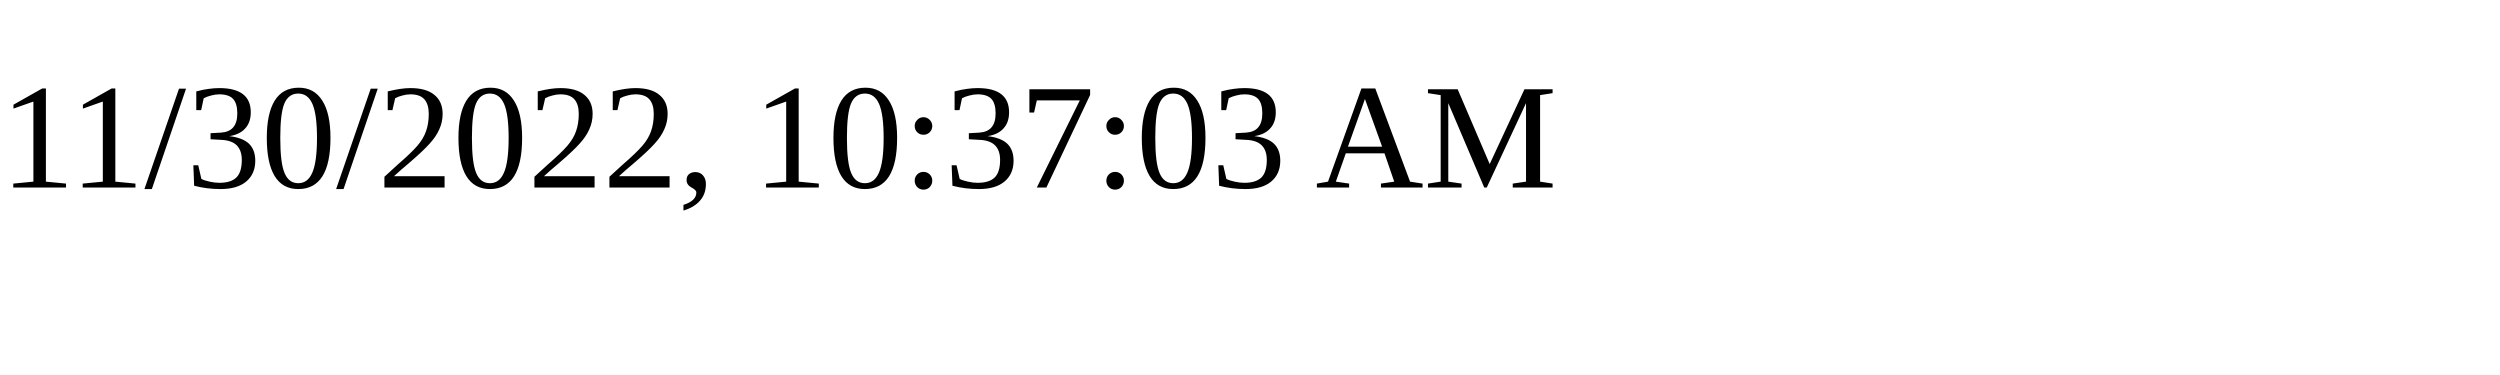
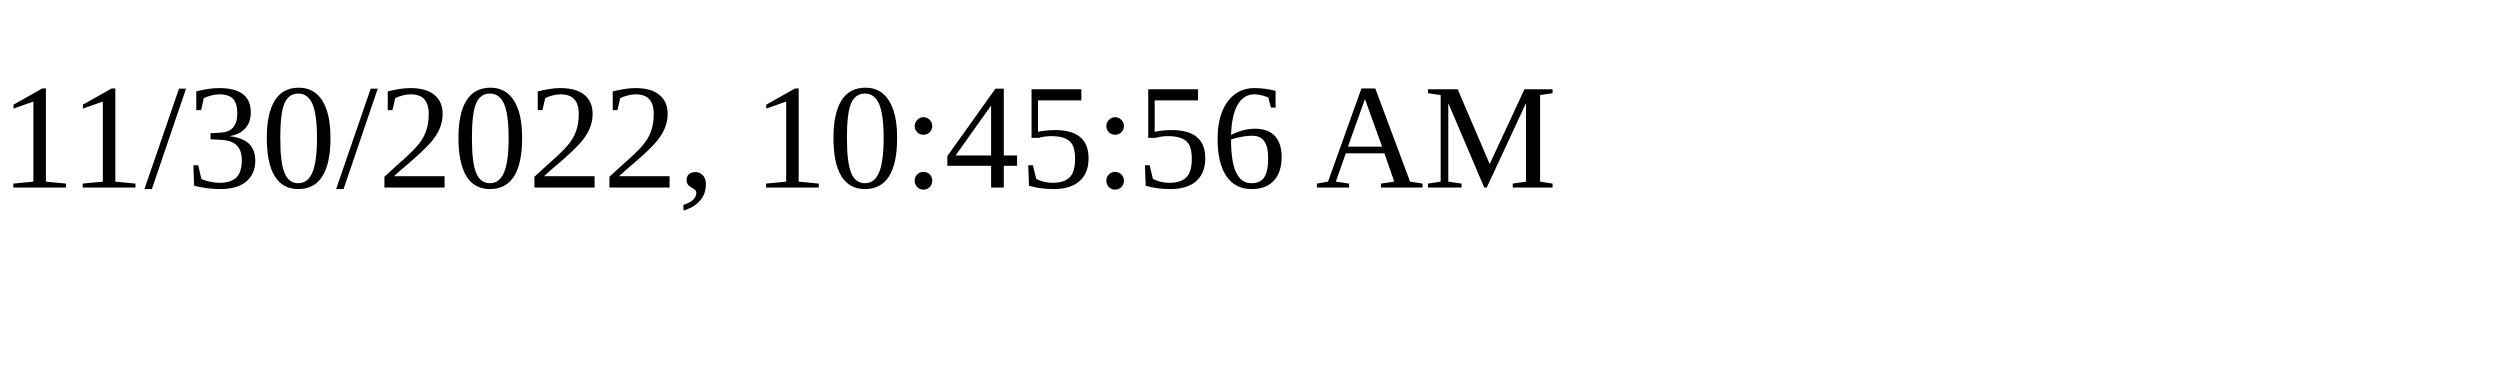
<svg xmlns="http://www.w3.org/2000/svg" height="30" width="200">
-   <text x="0" y="15">11/30/2022, 10:37:03 AM</text>
+   <text x="0" y="15">11/30/2022, 10:45:56 AM</text>
</svg>
